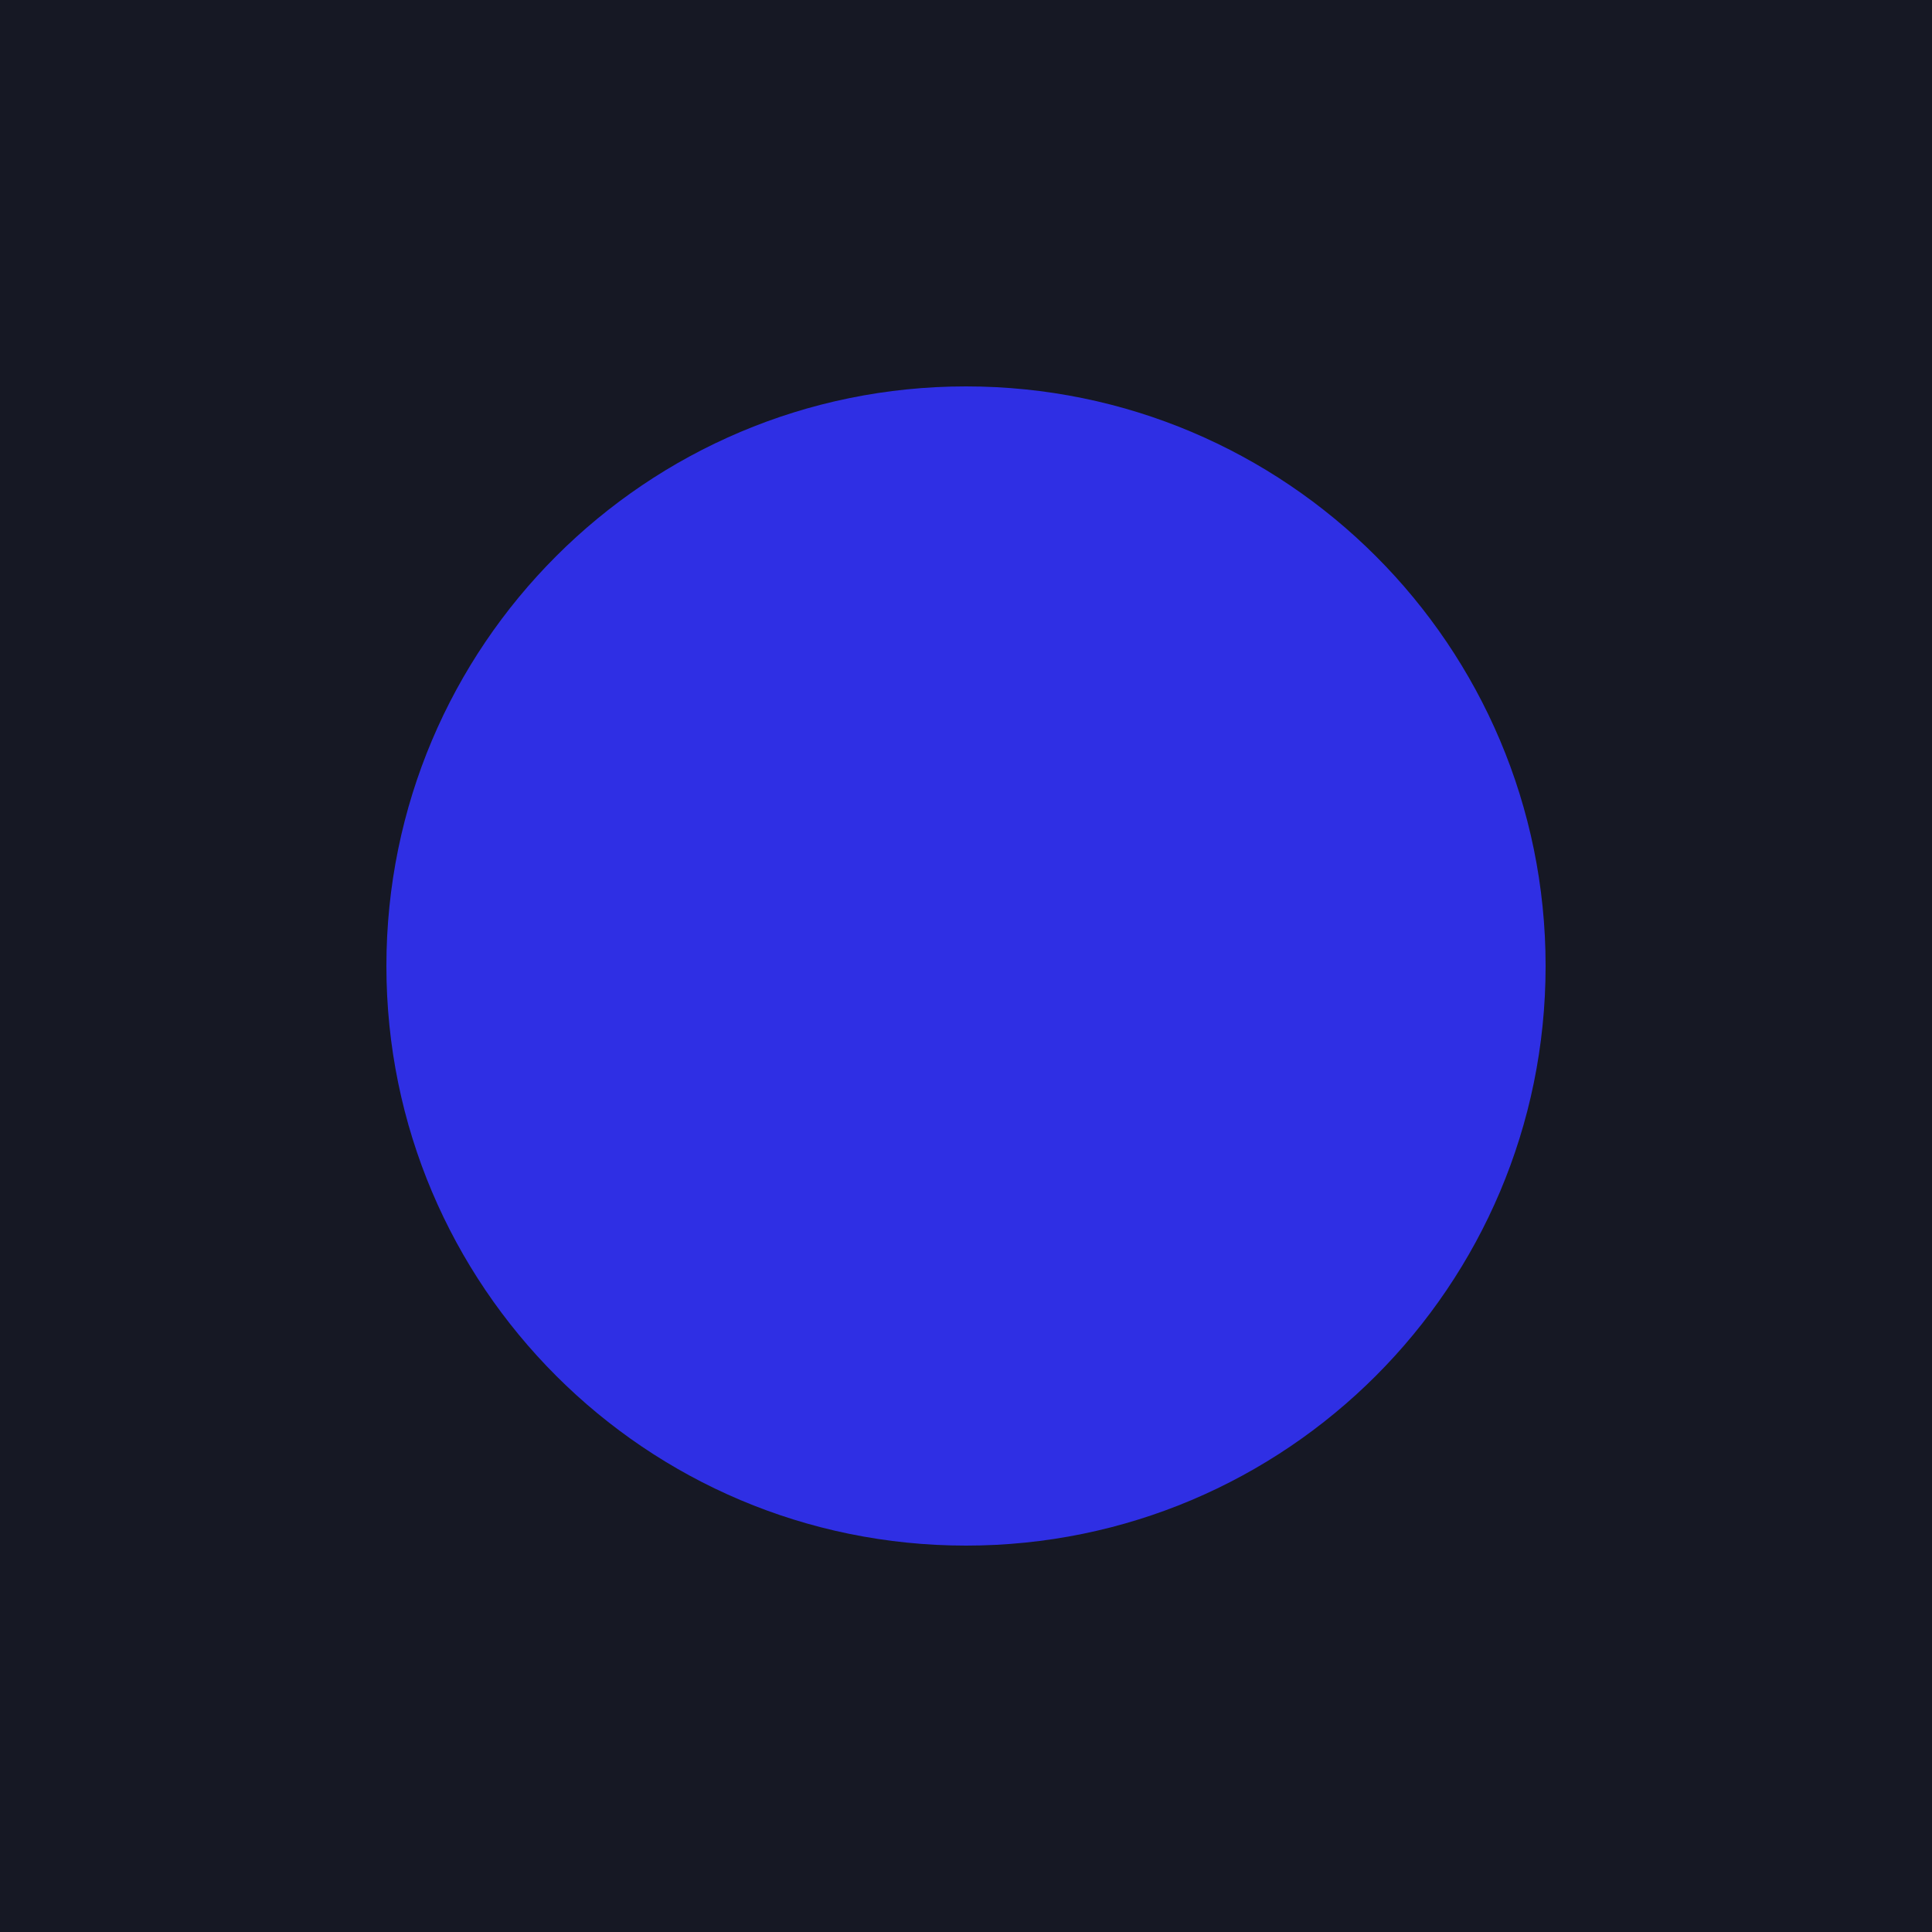
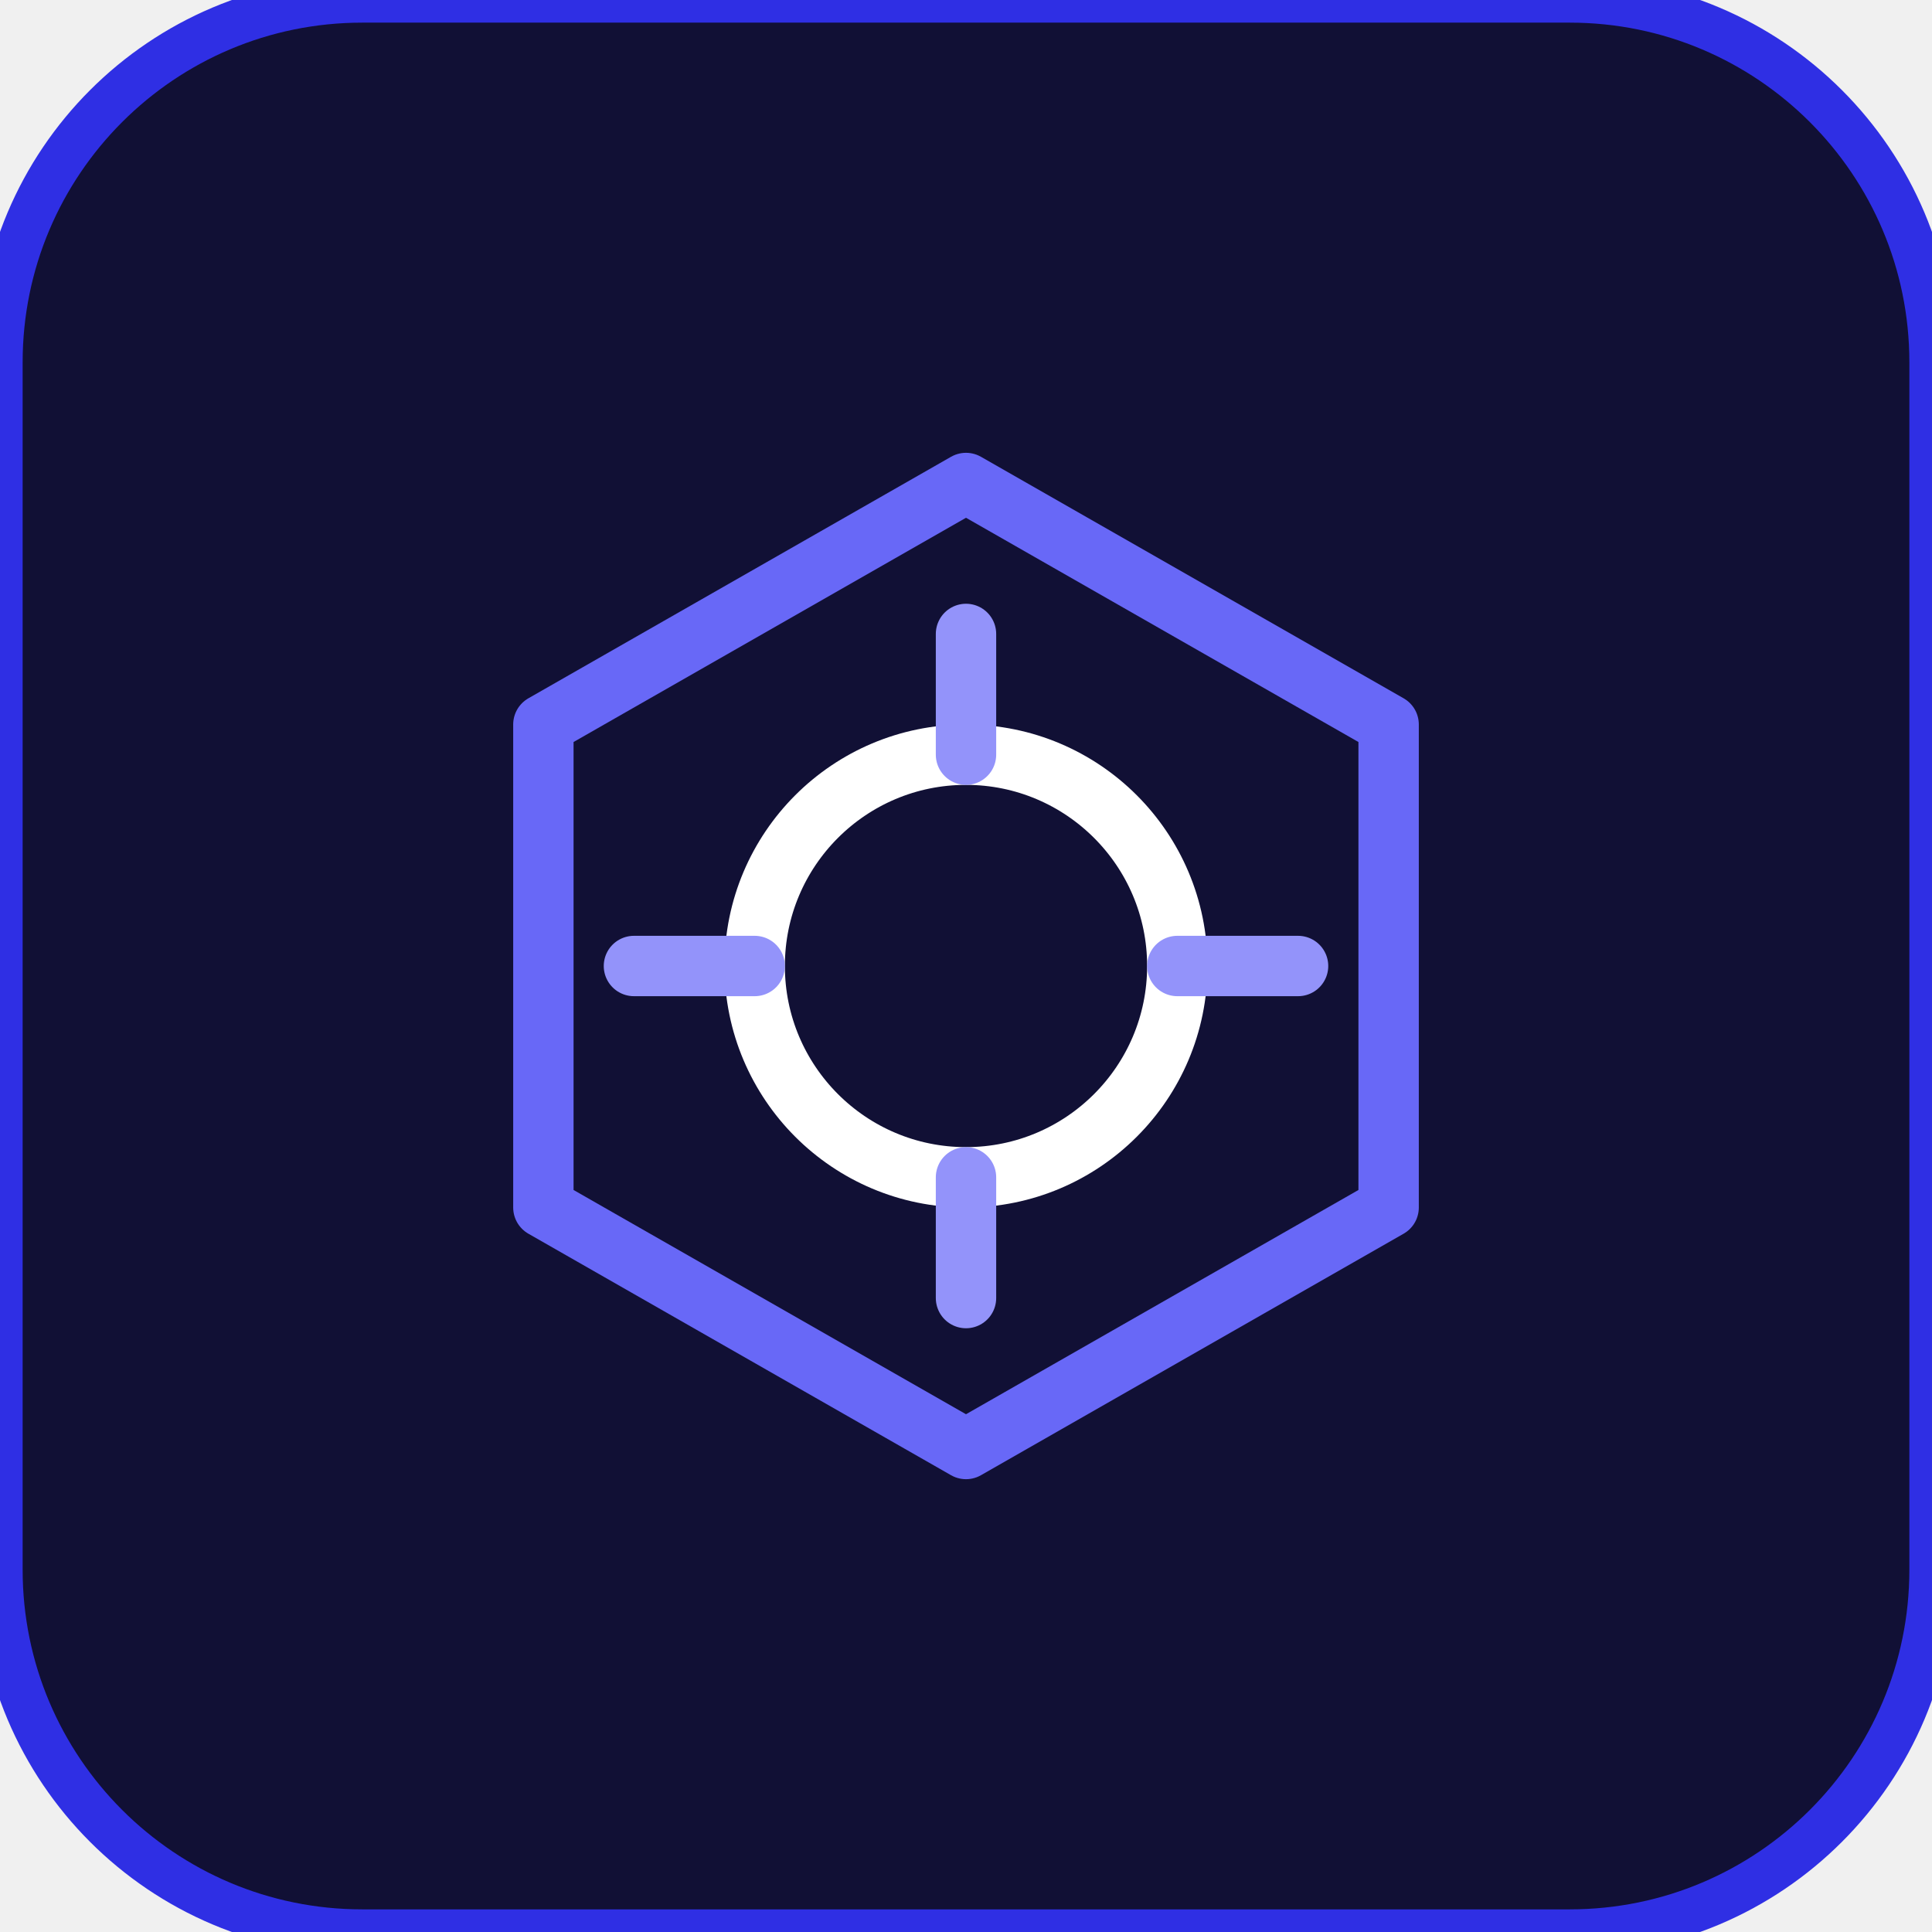
- <svg xmlns="http://www.w3.org/2000/svg" viewBox="0 0 100 100" width="100" height="100">
-   <rect width="100" height="100" fill="#161824" />
-   <circle cx="50" cy="50" r="30" fill="#2F2FE4" />
+ <svg xmlns="http://www.w3.org/2000/svg" viewBox="0 0 64 64" width="64" height="64" fill="none">
+   <rect width="64" height="64" rx="12" fill="#111035" stroke="#2F2FE4" stroke-width="1.5" />
+   <path d="M32 16L46 24V40L32 48L18 40V24L32 16Z" stroke="#6868F7" stroke-width="2" stroke-linejoin="round" />
+   <circle cx="32" cy="32" r="7" stroke="#FFFFFF" stroke-width="2" />
+   <path d="M32 21V25M32 39V43M21 32H25M39 32H43" stroke="#9393FA" stroke-width="2" stroke-linecap="round" />
</svg>
